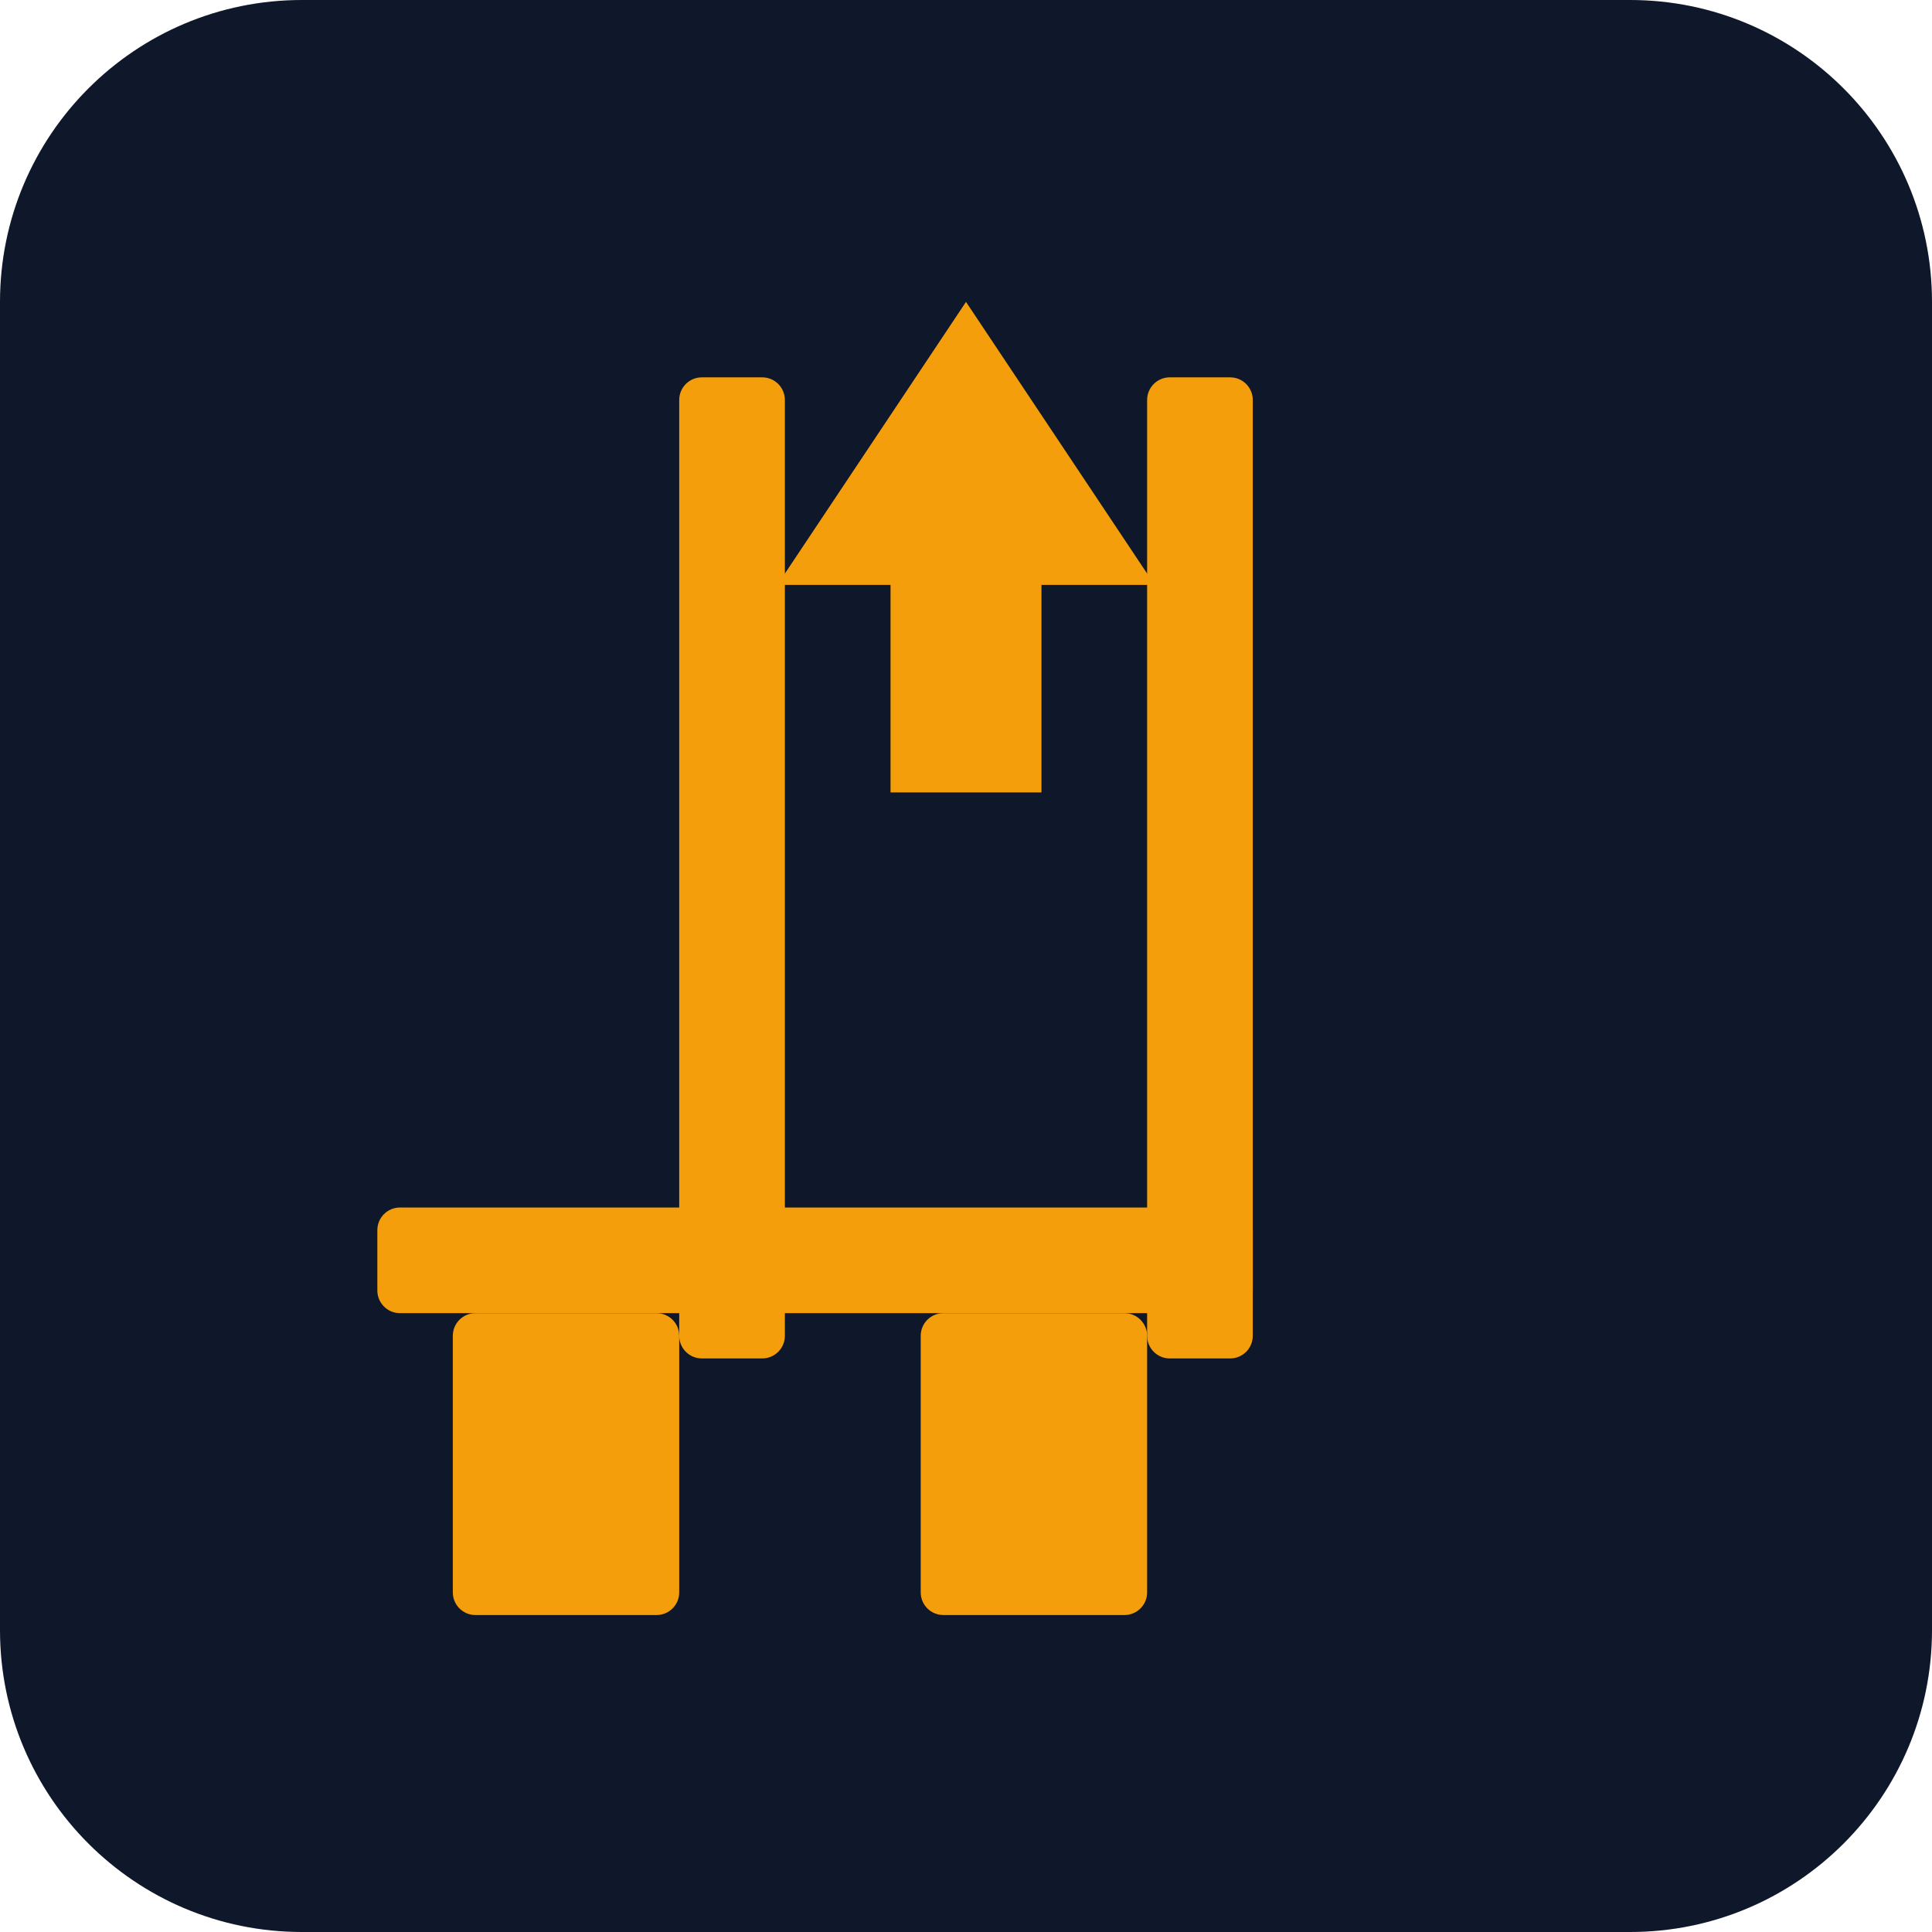
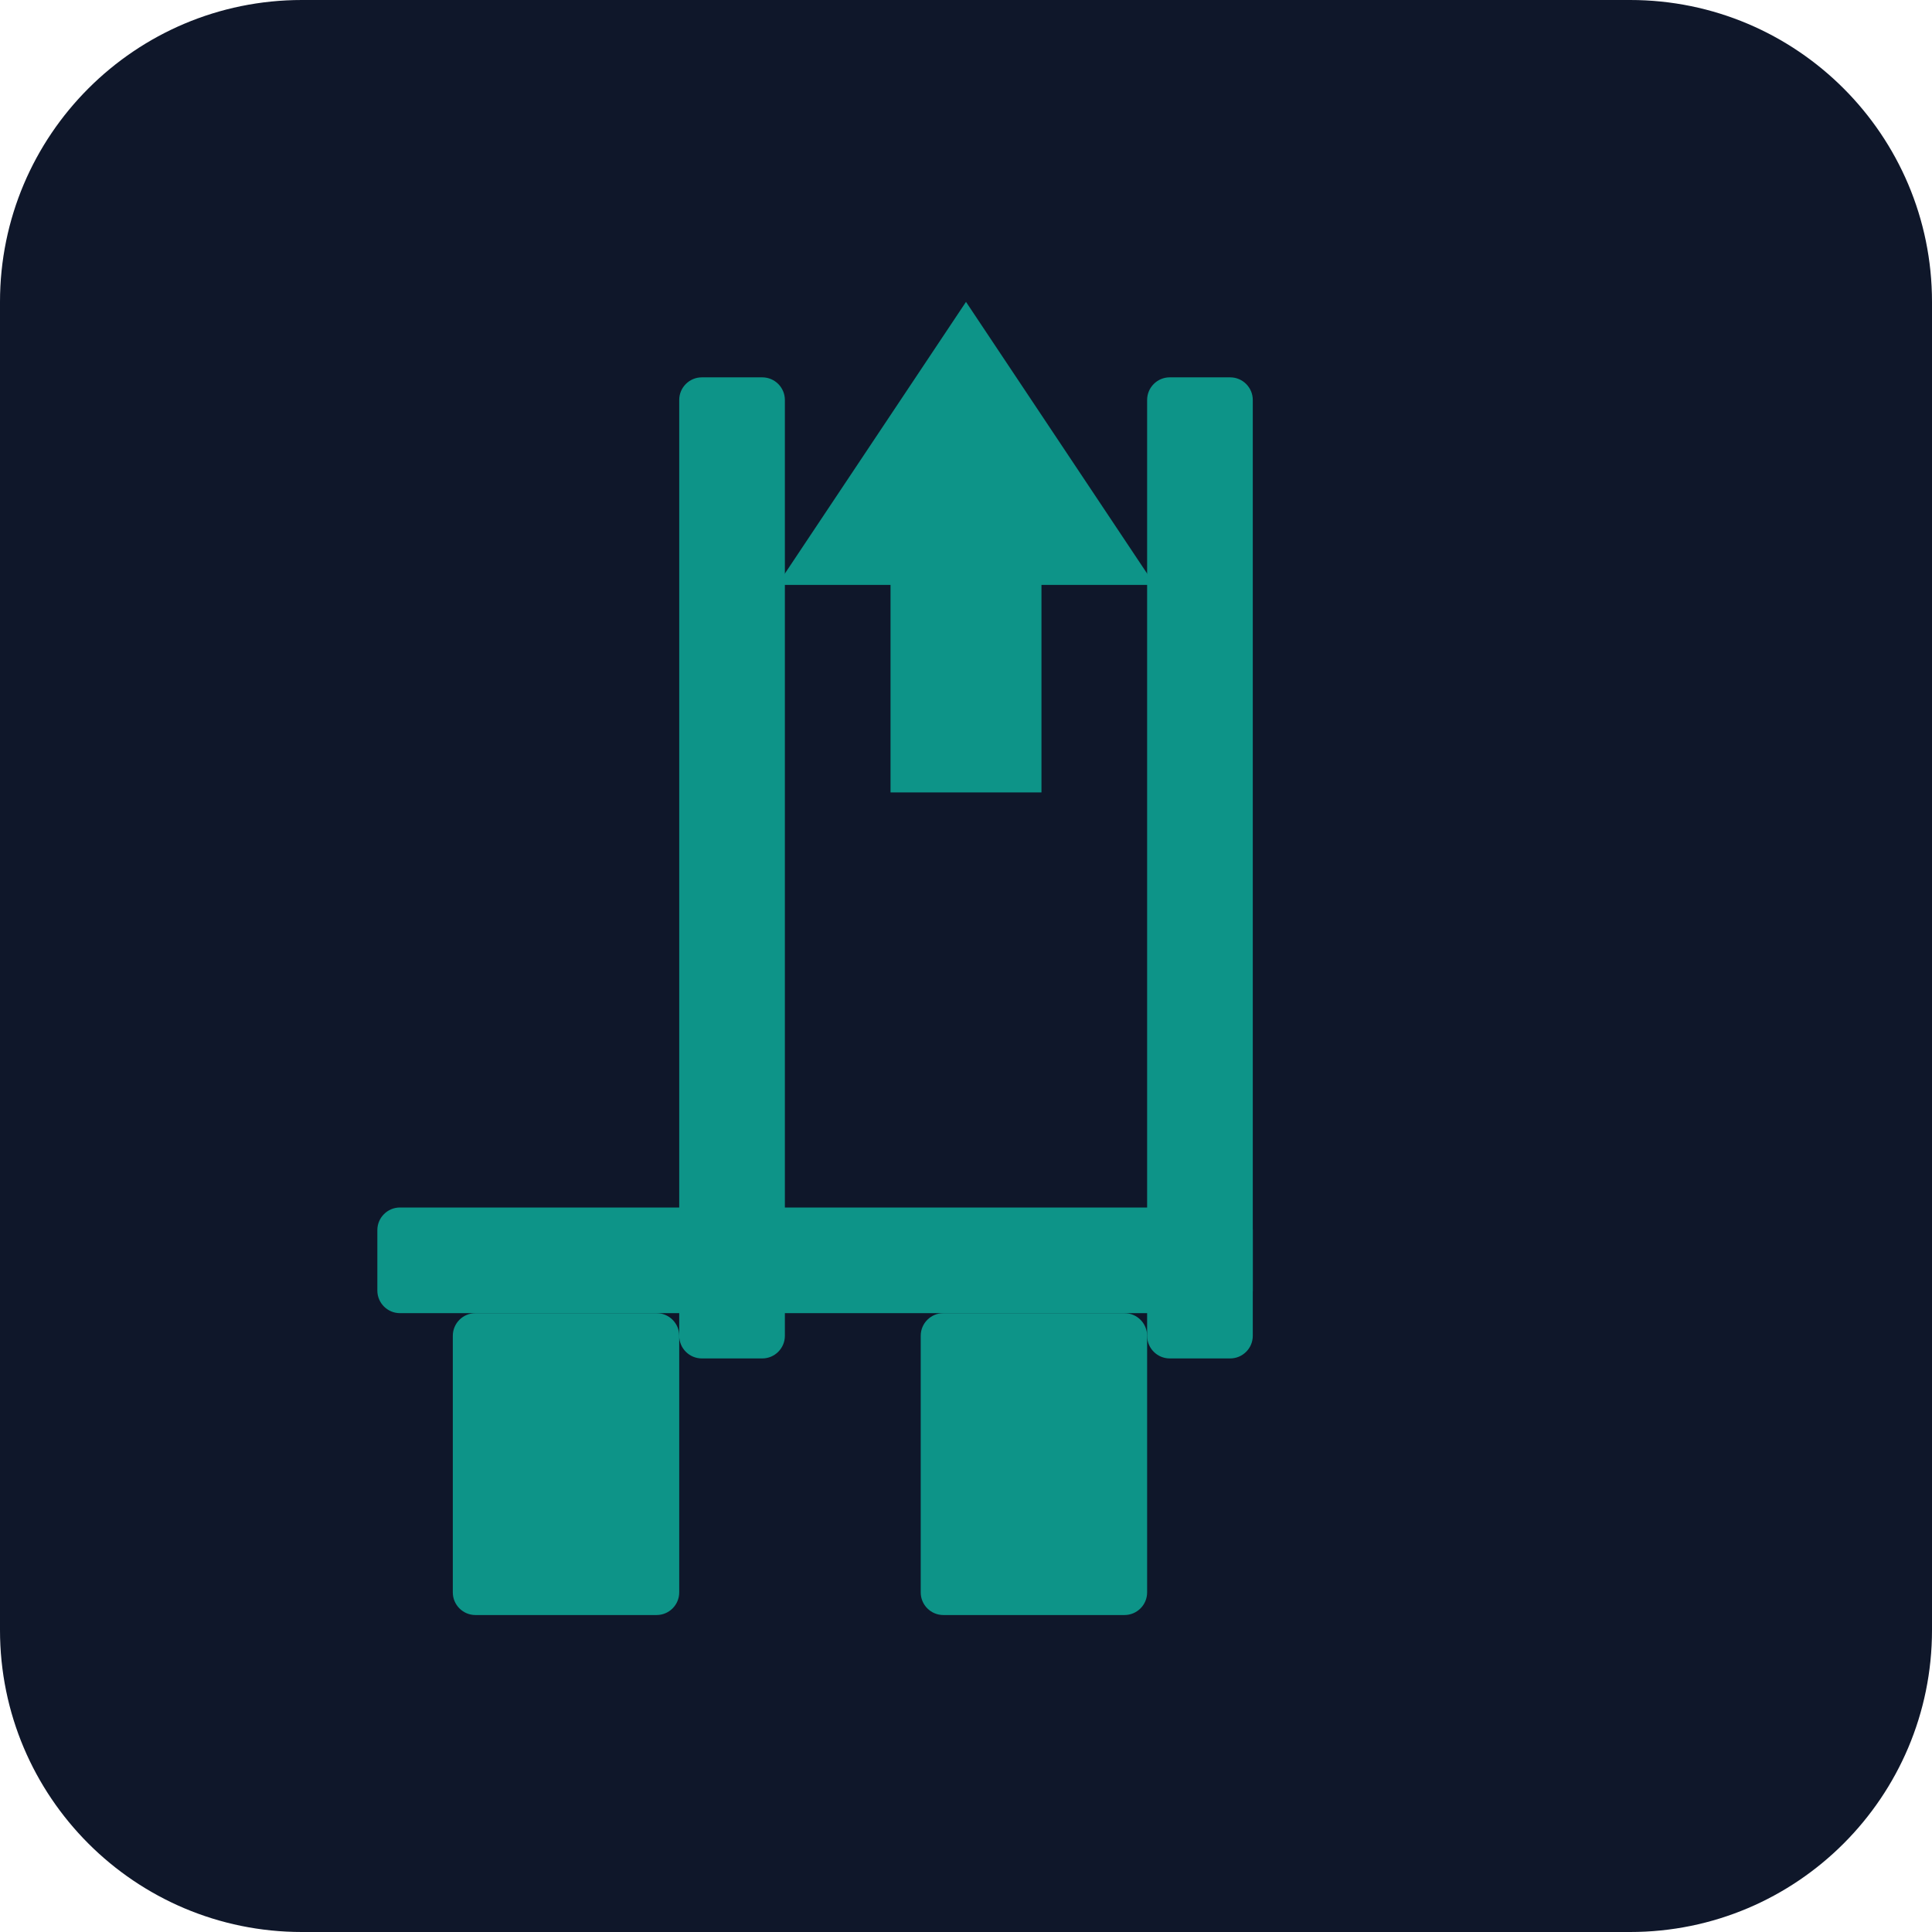
<svg xmlns="http://www.w3.org/2000/svg" viewBox="0 0 512 512" width="512" height="512">
  <rect width="512" height="512" rx="80" fill="#0f172a" />
-   <rect x="180" y="100" width="28" height="260" rx="6" fill="#f59e0b" />
-   <rect x="304" y="100" width="28" height="260" rx="6" fill="#f59e0b" />
-   <rect x="100" y="320" width="232" height="28" rx="6" fill="#f59e0b" />
-   <rect x="120" y="348" width="60" height="80" rx="6" fill="#f59e0b" />
-   <rect x="244" y="348" width="60" height="80" rx="6" fill="#f59e0b" />
-   <polygon points="256,80 206,155 236,155 236,210 276,210 276,155 306,155" fill="#f59e0b" />
+   <rect x="180" y="100" width="28" height="260" rx="6" fill="#0d9488" />
+   <rect x="304" y="100" width="28" height="260" rx="6" fill="#0d9488" />
+   <rect x="100" y="320" width="232" height="28" rx="6" fill="#0d9488" />
+   <rect x="120" y="348" width="60" height="80" rx="6" fill="#0d9488" />
+   <rect x="244" y="348" width="60" height="80" rx="6" fill="#0d9488" />
+   <polygon points="256,80 206,155 236,155 236,210 276,210 276,155 306,155" fill="#0d9488" />
</svg>
